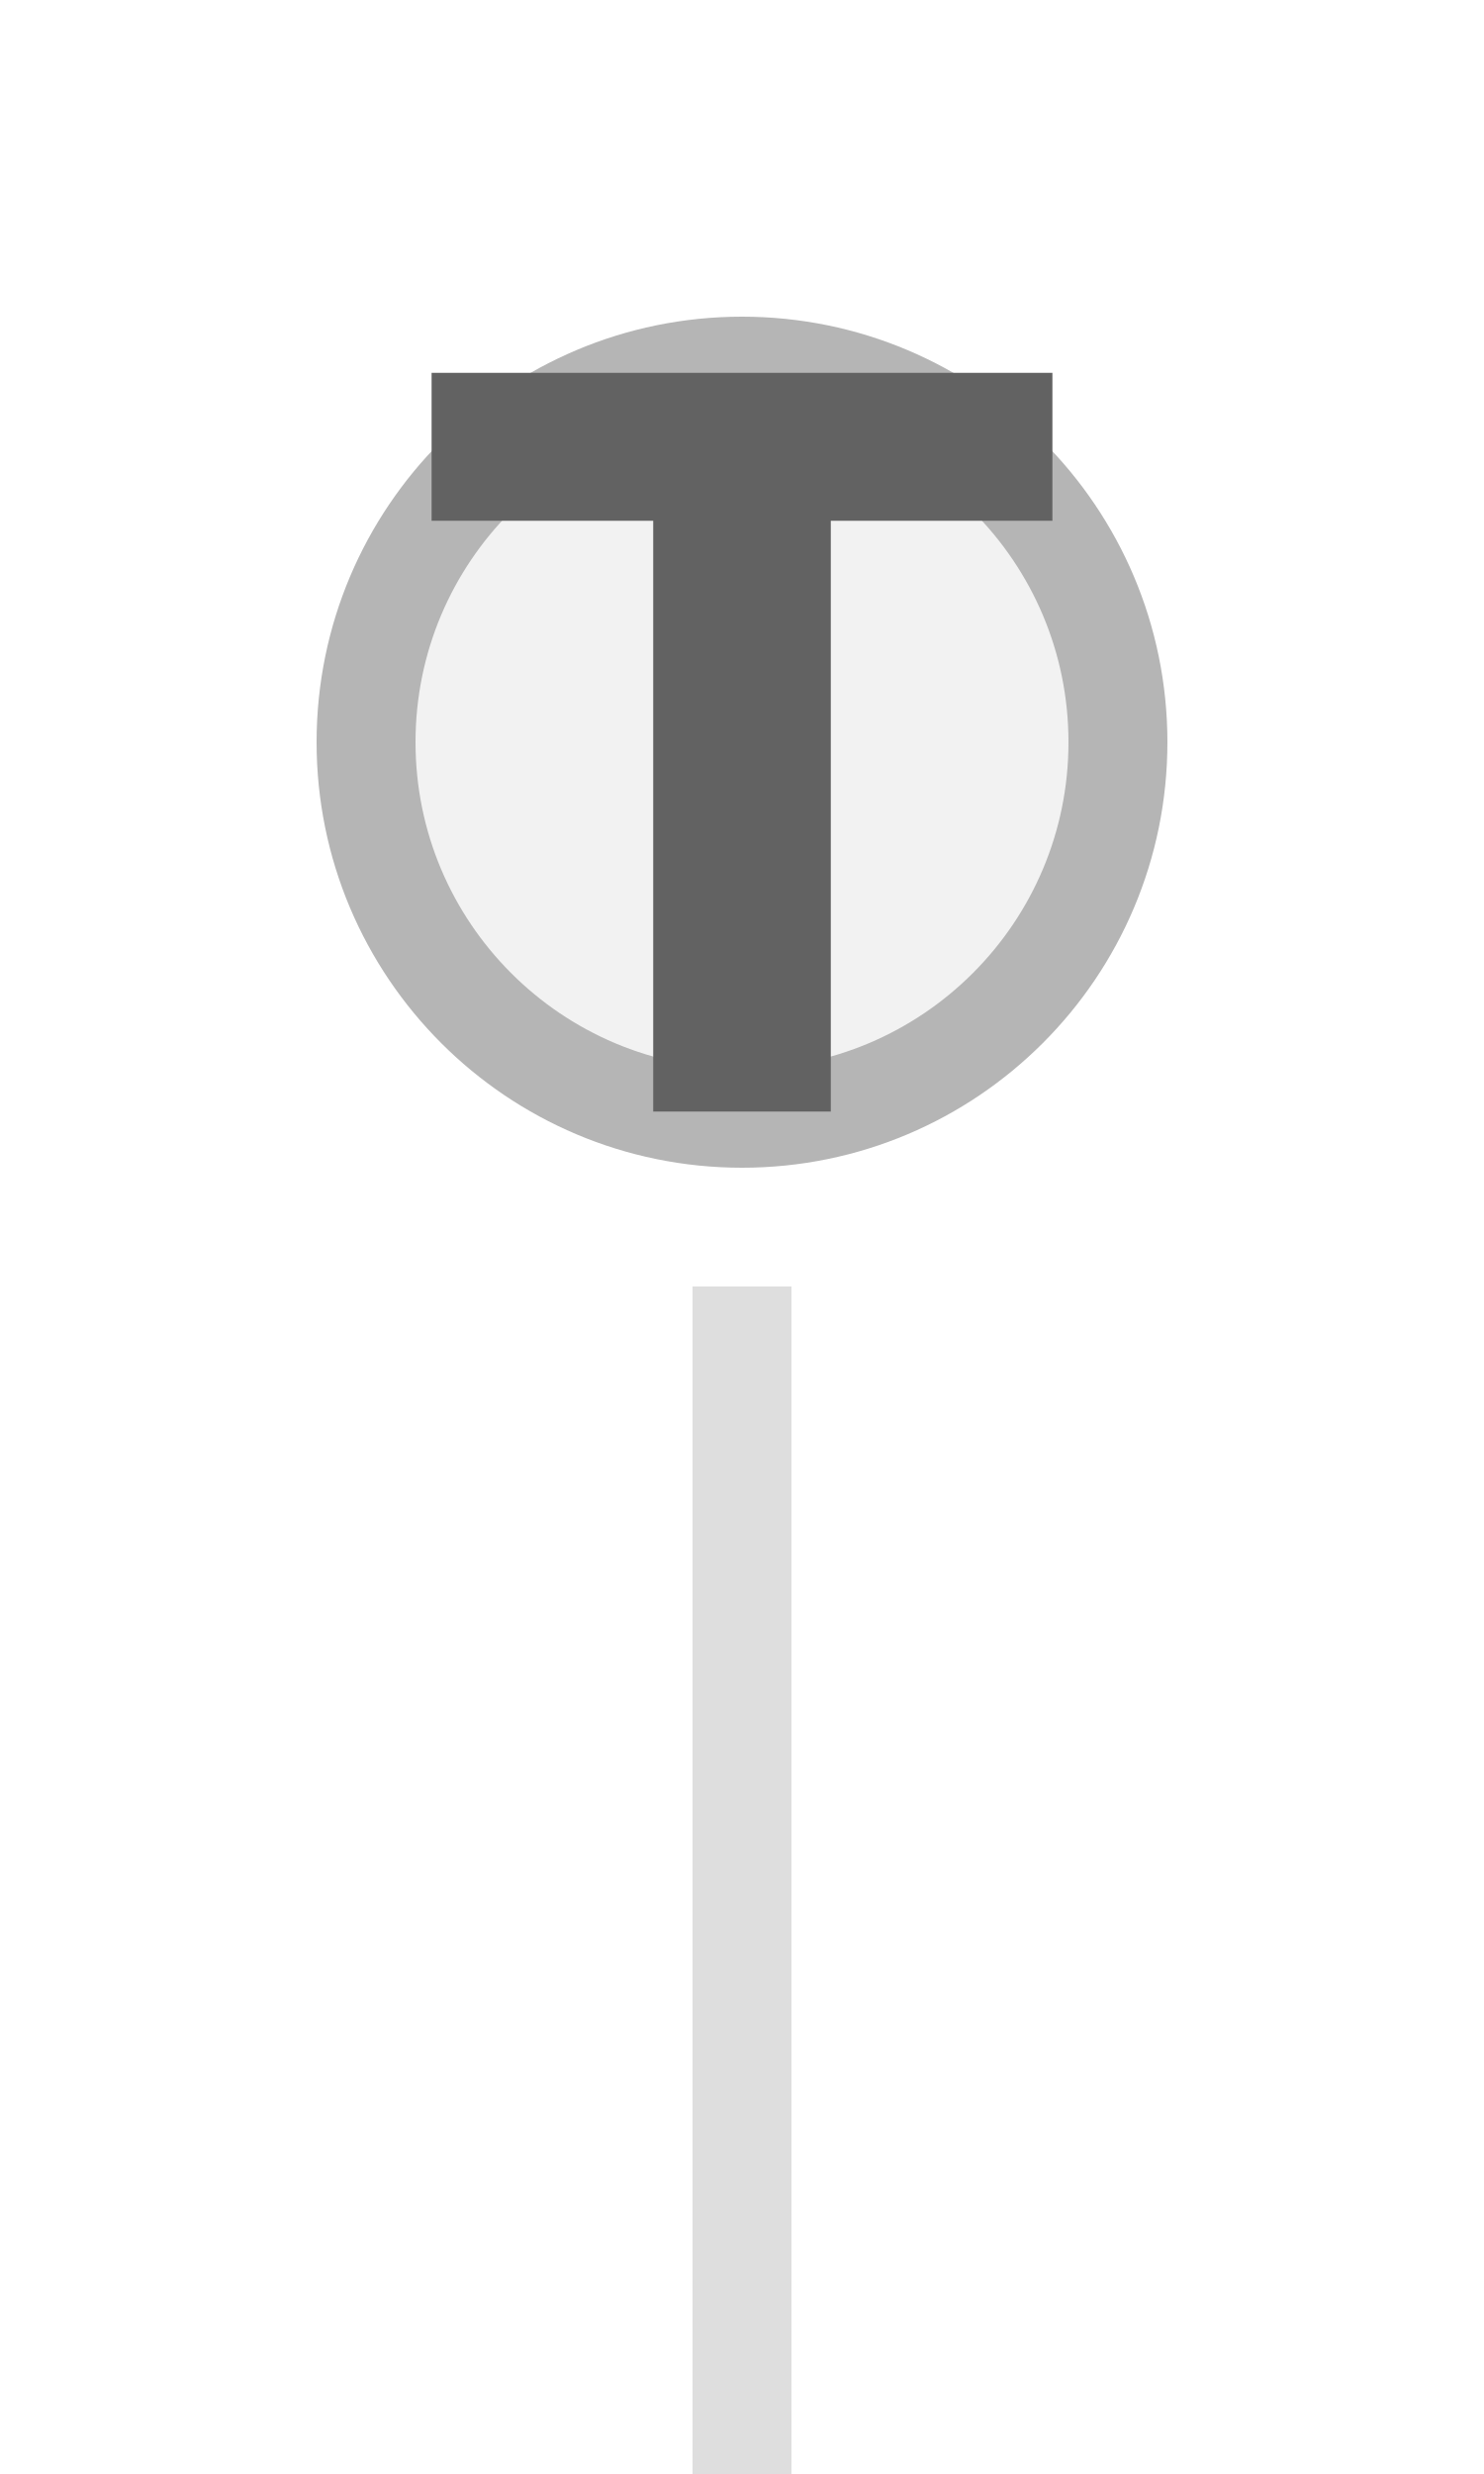
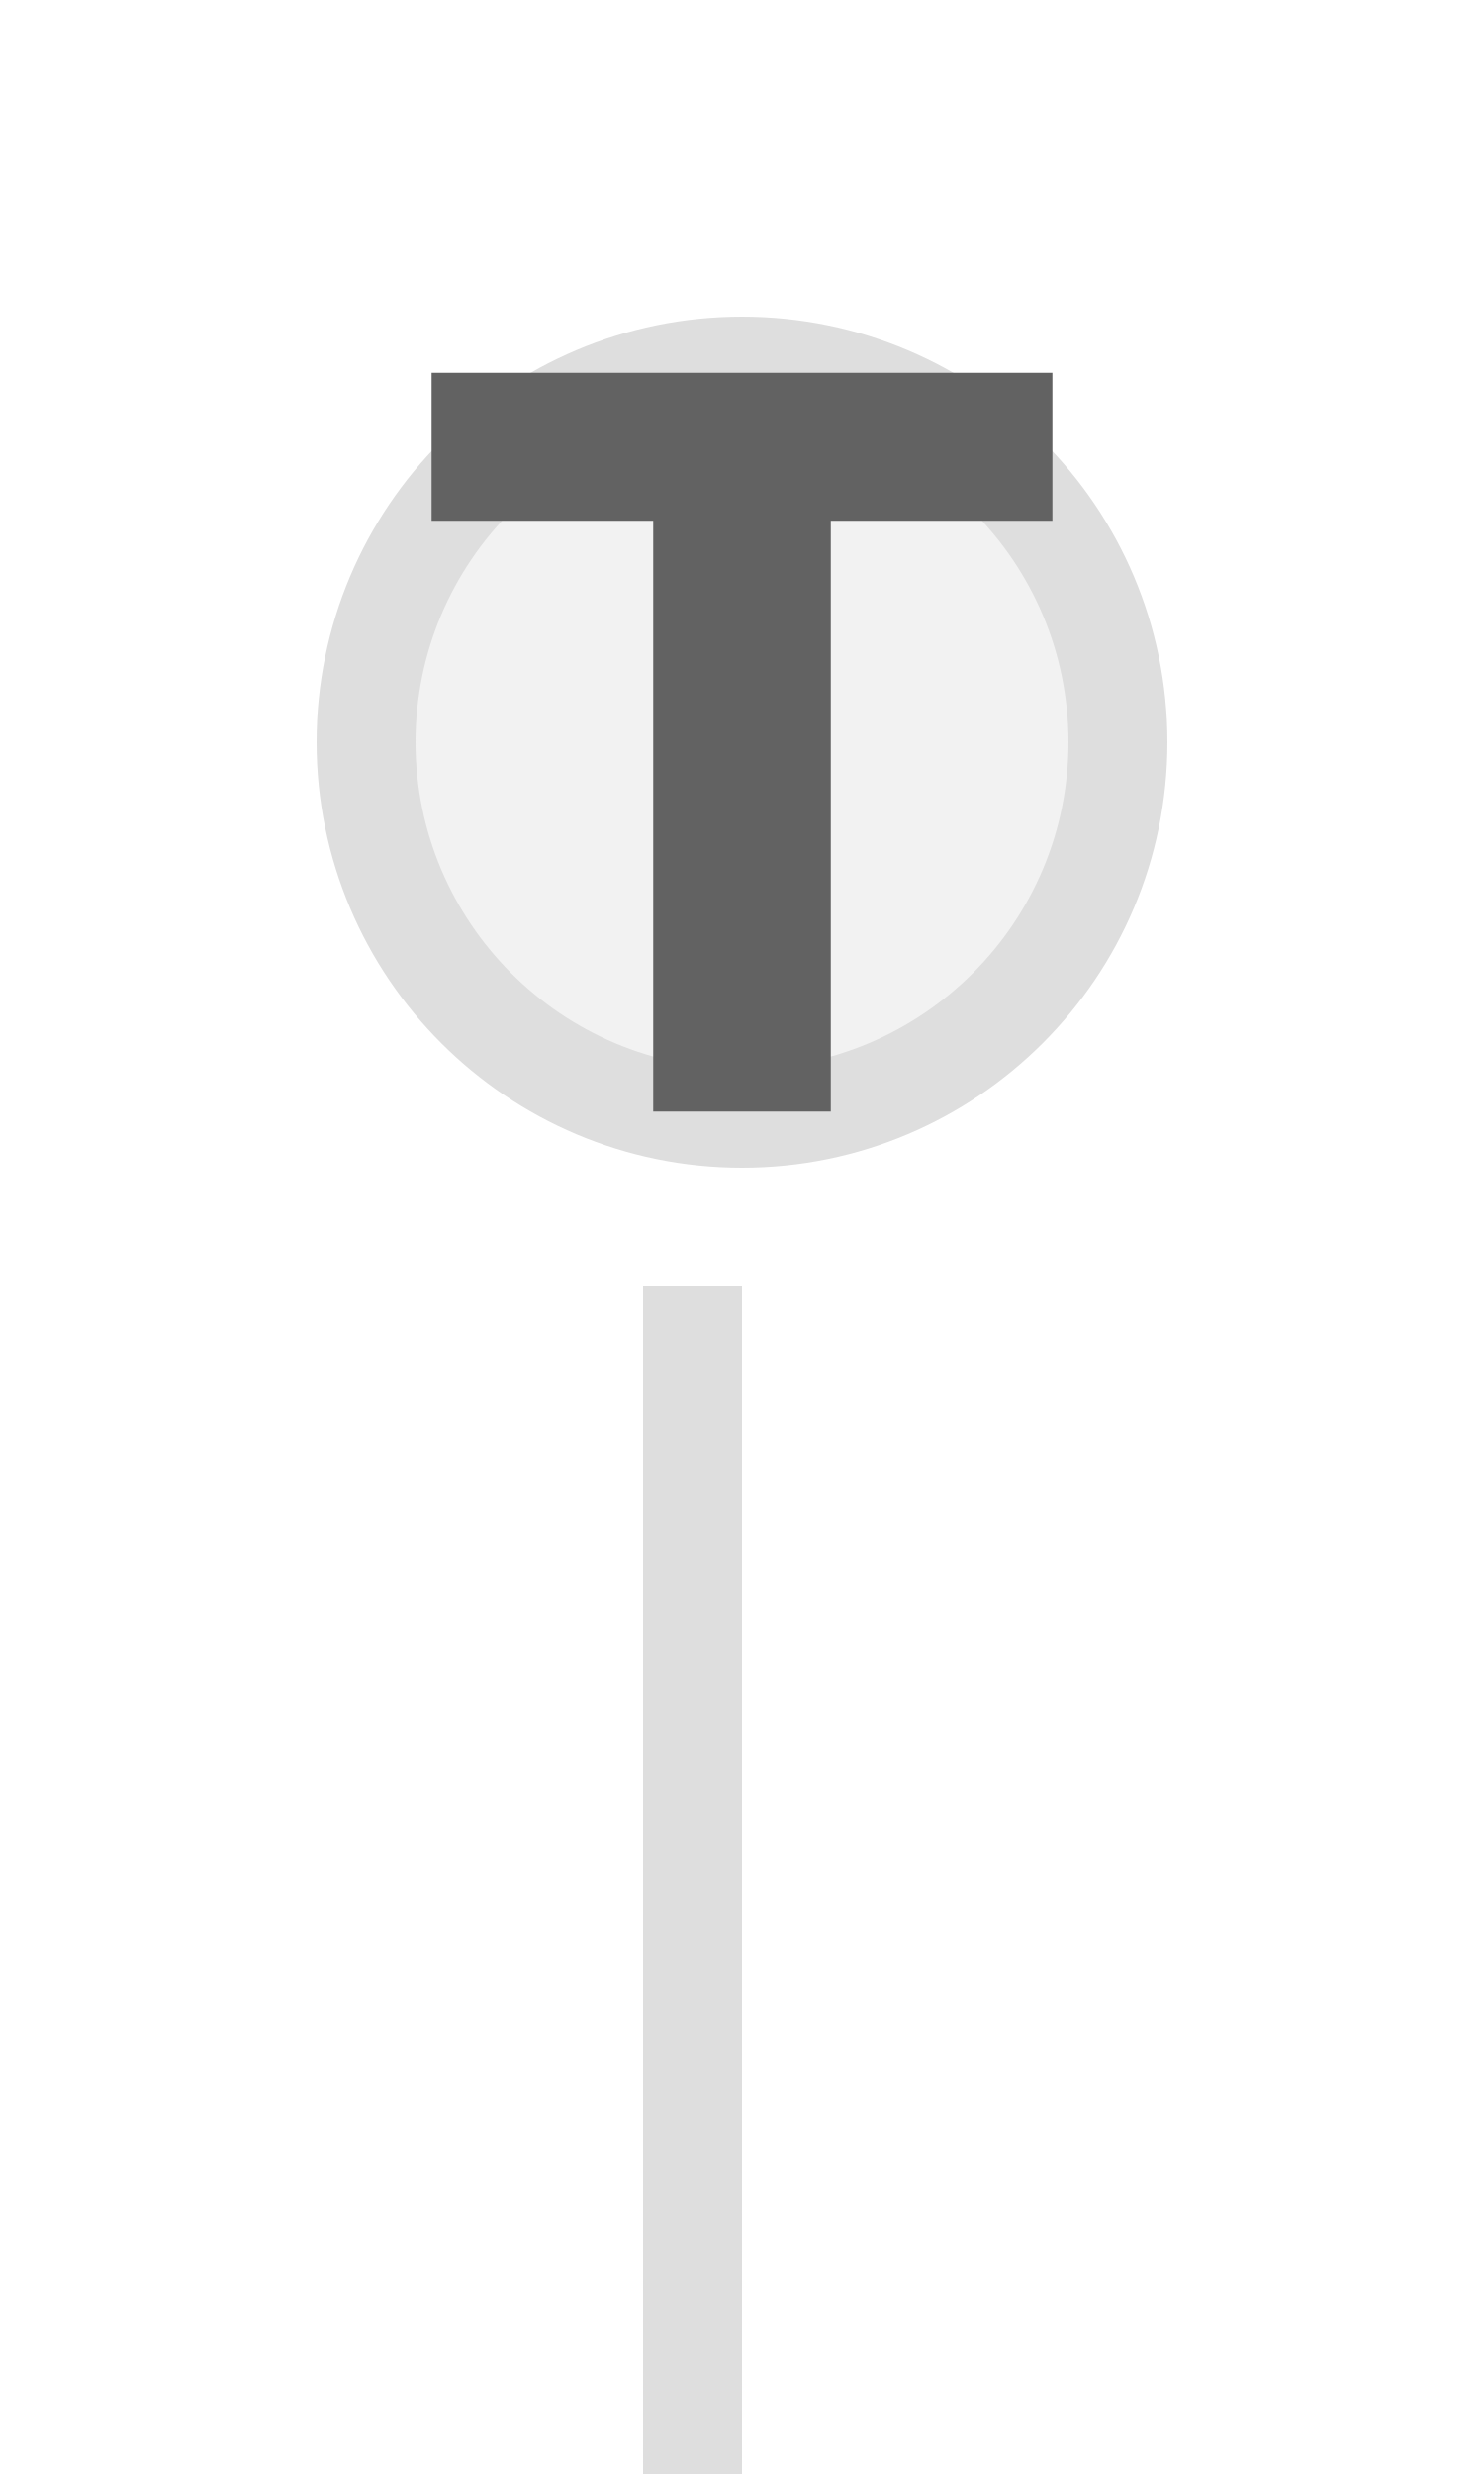
<svg xmlns="http://www.w3.org/2000/svg" width="15px" height="25px" viewBox="0 0 15 25">
-   <rect x="7" y="13" width="1" height="12" fill="#dedede" />
-   <circle cx="7.5" cy="7.5" r="3.8" fill="#f2f2f2" stroke="#b5b5b5" stroke-width="1" />
+   <rect x="6.5" y="13" width="1" height="12" fill="#dedede" />
+   <circle cx="7.5" cy="7.5" r="3.8" fill="#f2f2f2" stroke="#dedede" stroke-width="1" />
  <path d="M829 0V1194H381V1493H1636V1194H1188V0H829Z" fill="#626262" transform="translate(4.3625,3.7675) scale(0.005,-0.005) translate(-381,-1493)" />
</svg>
